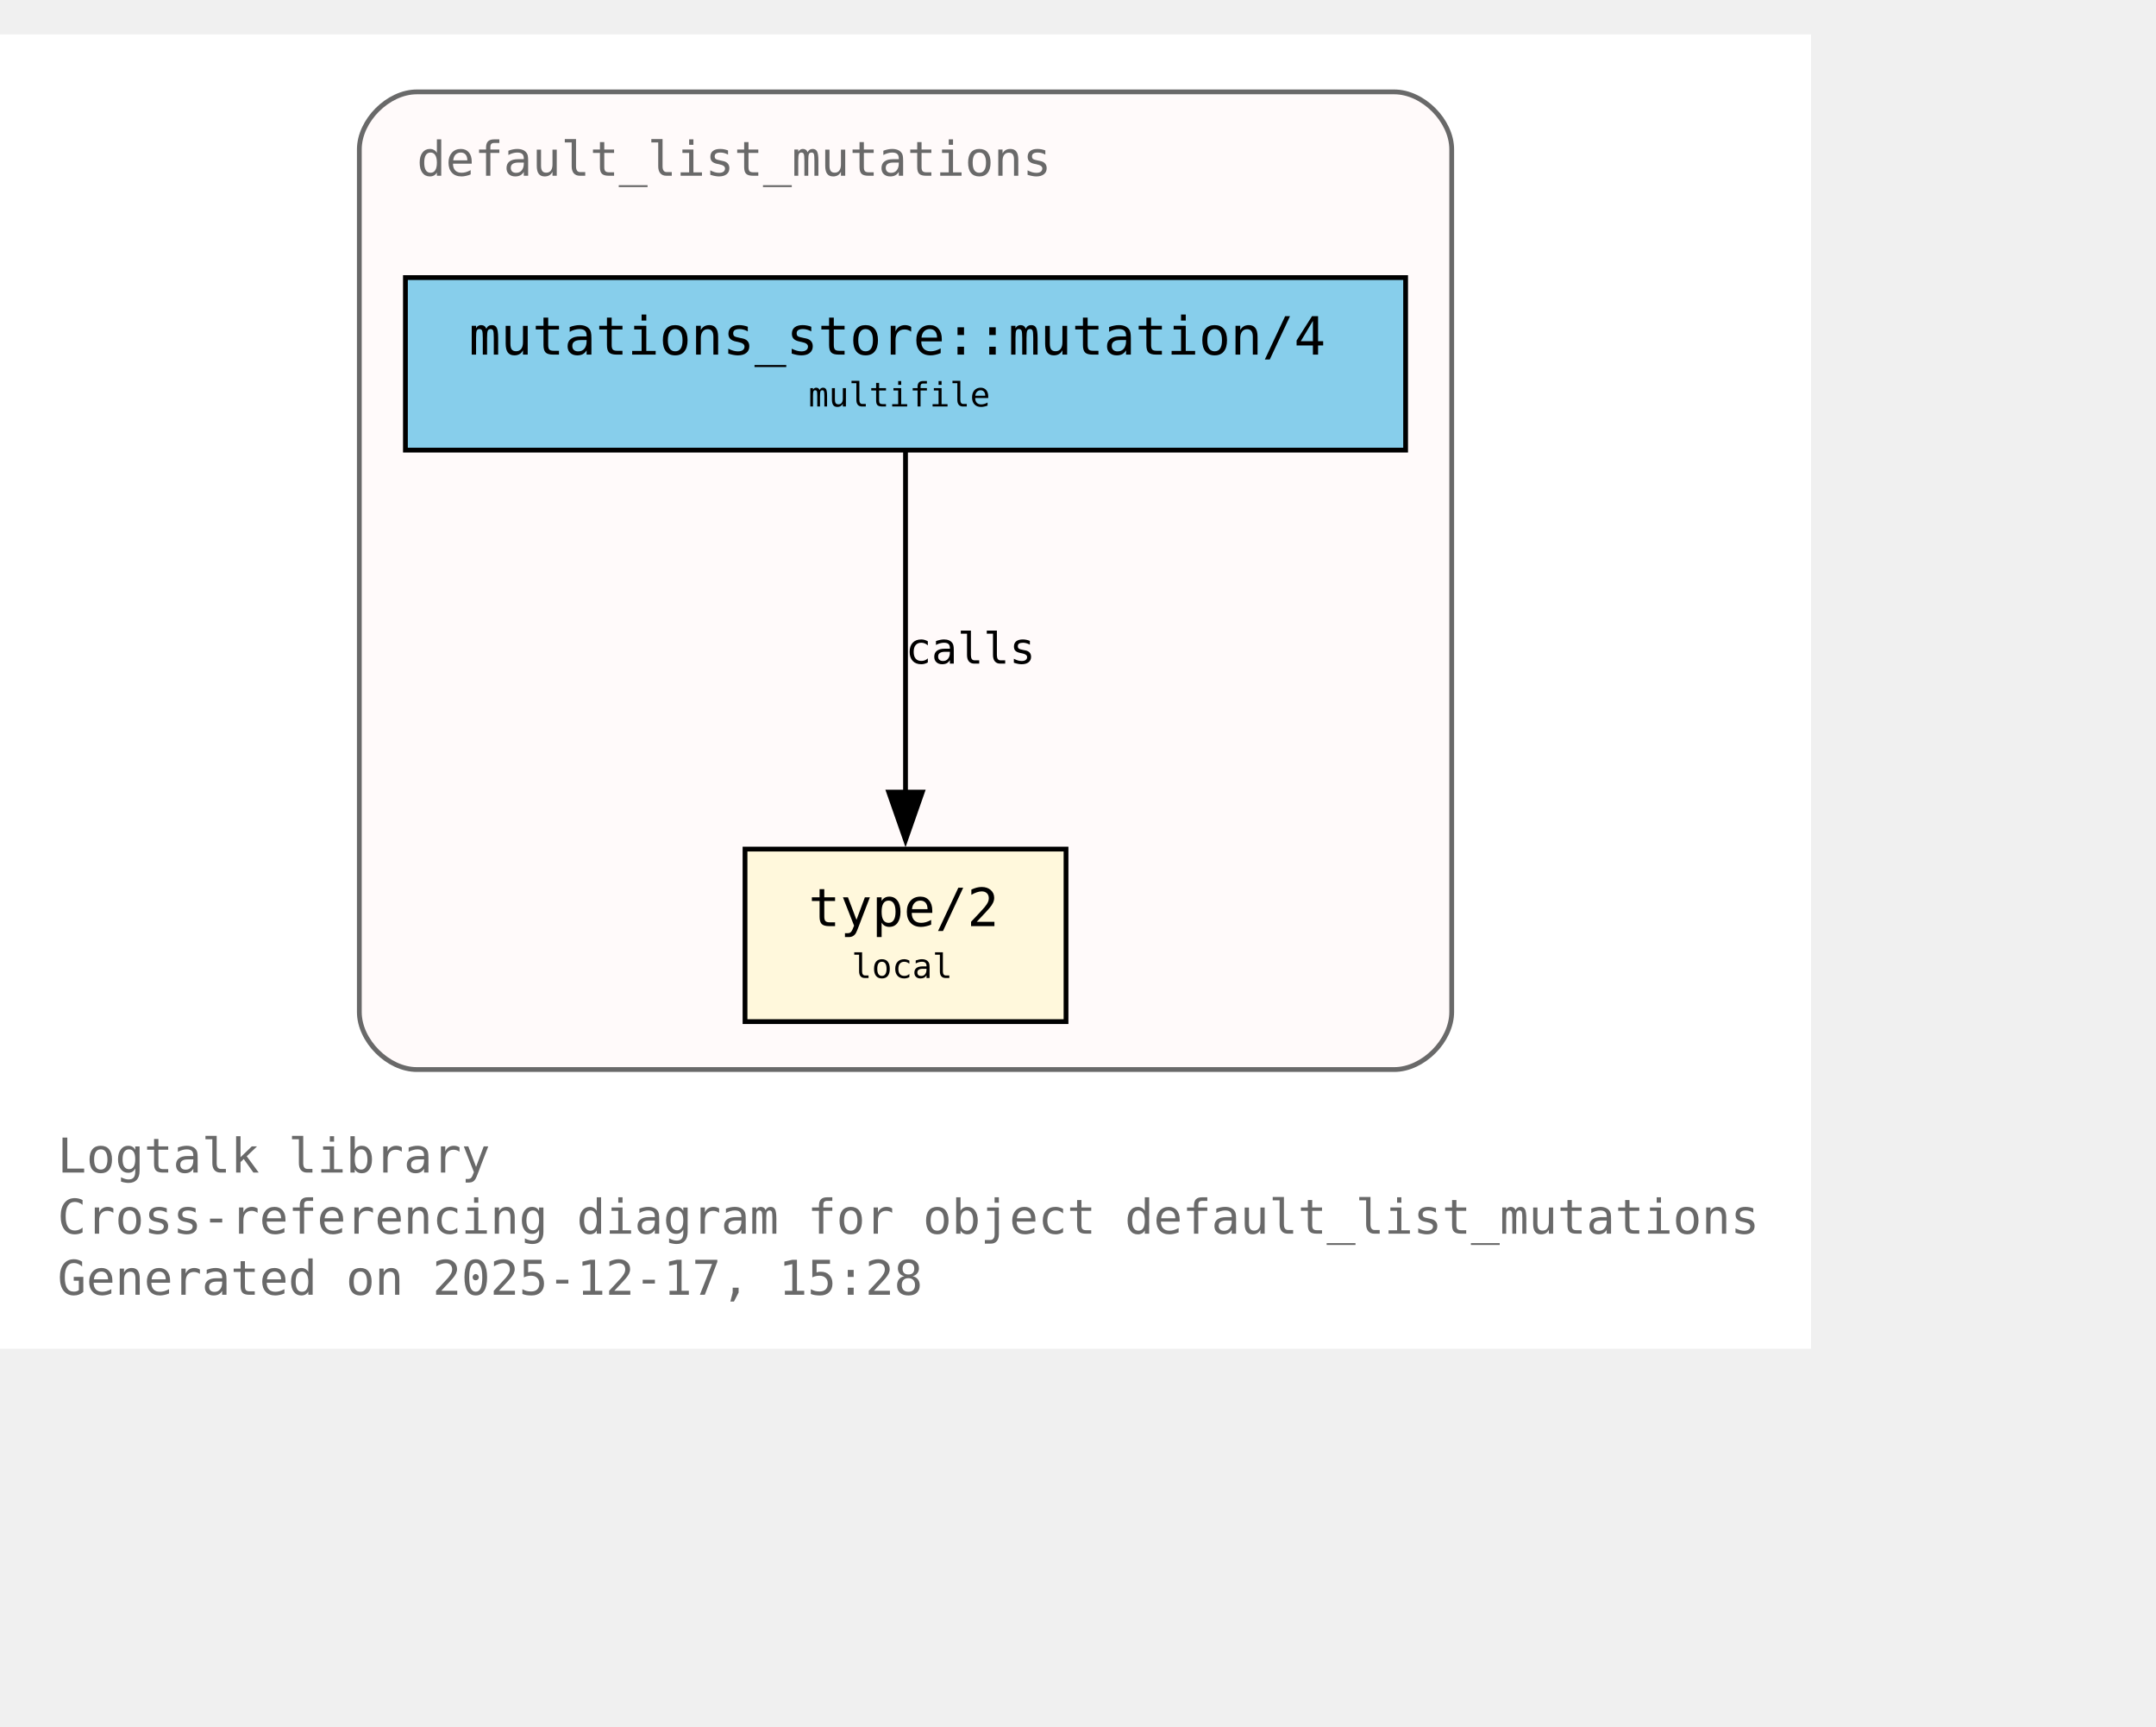
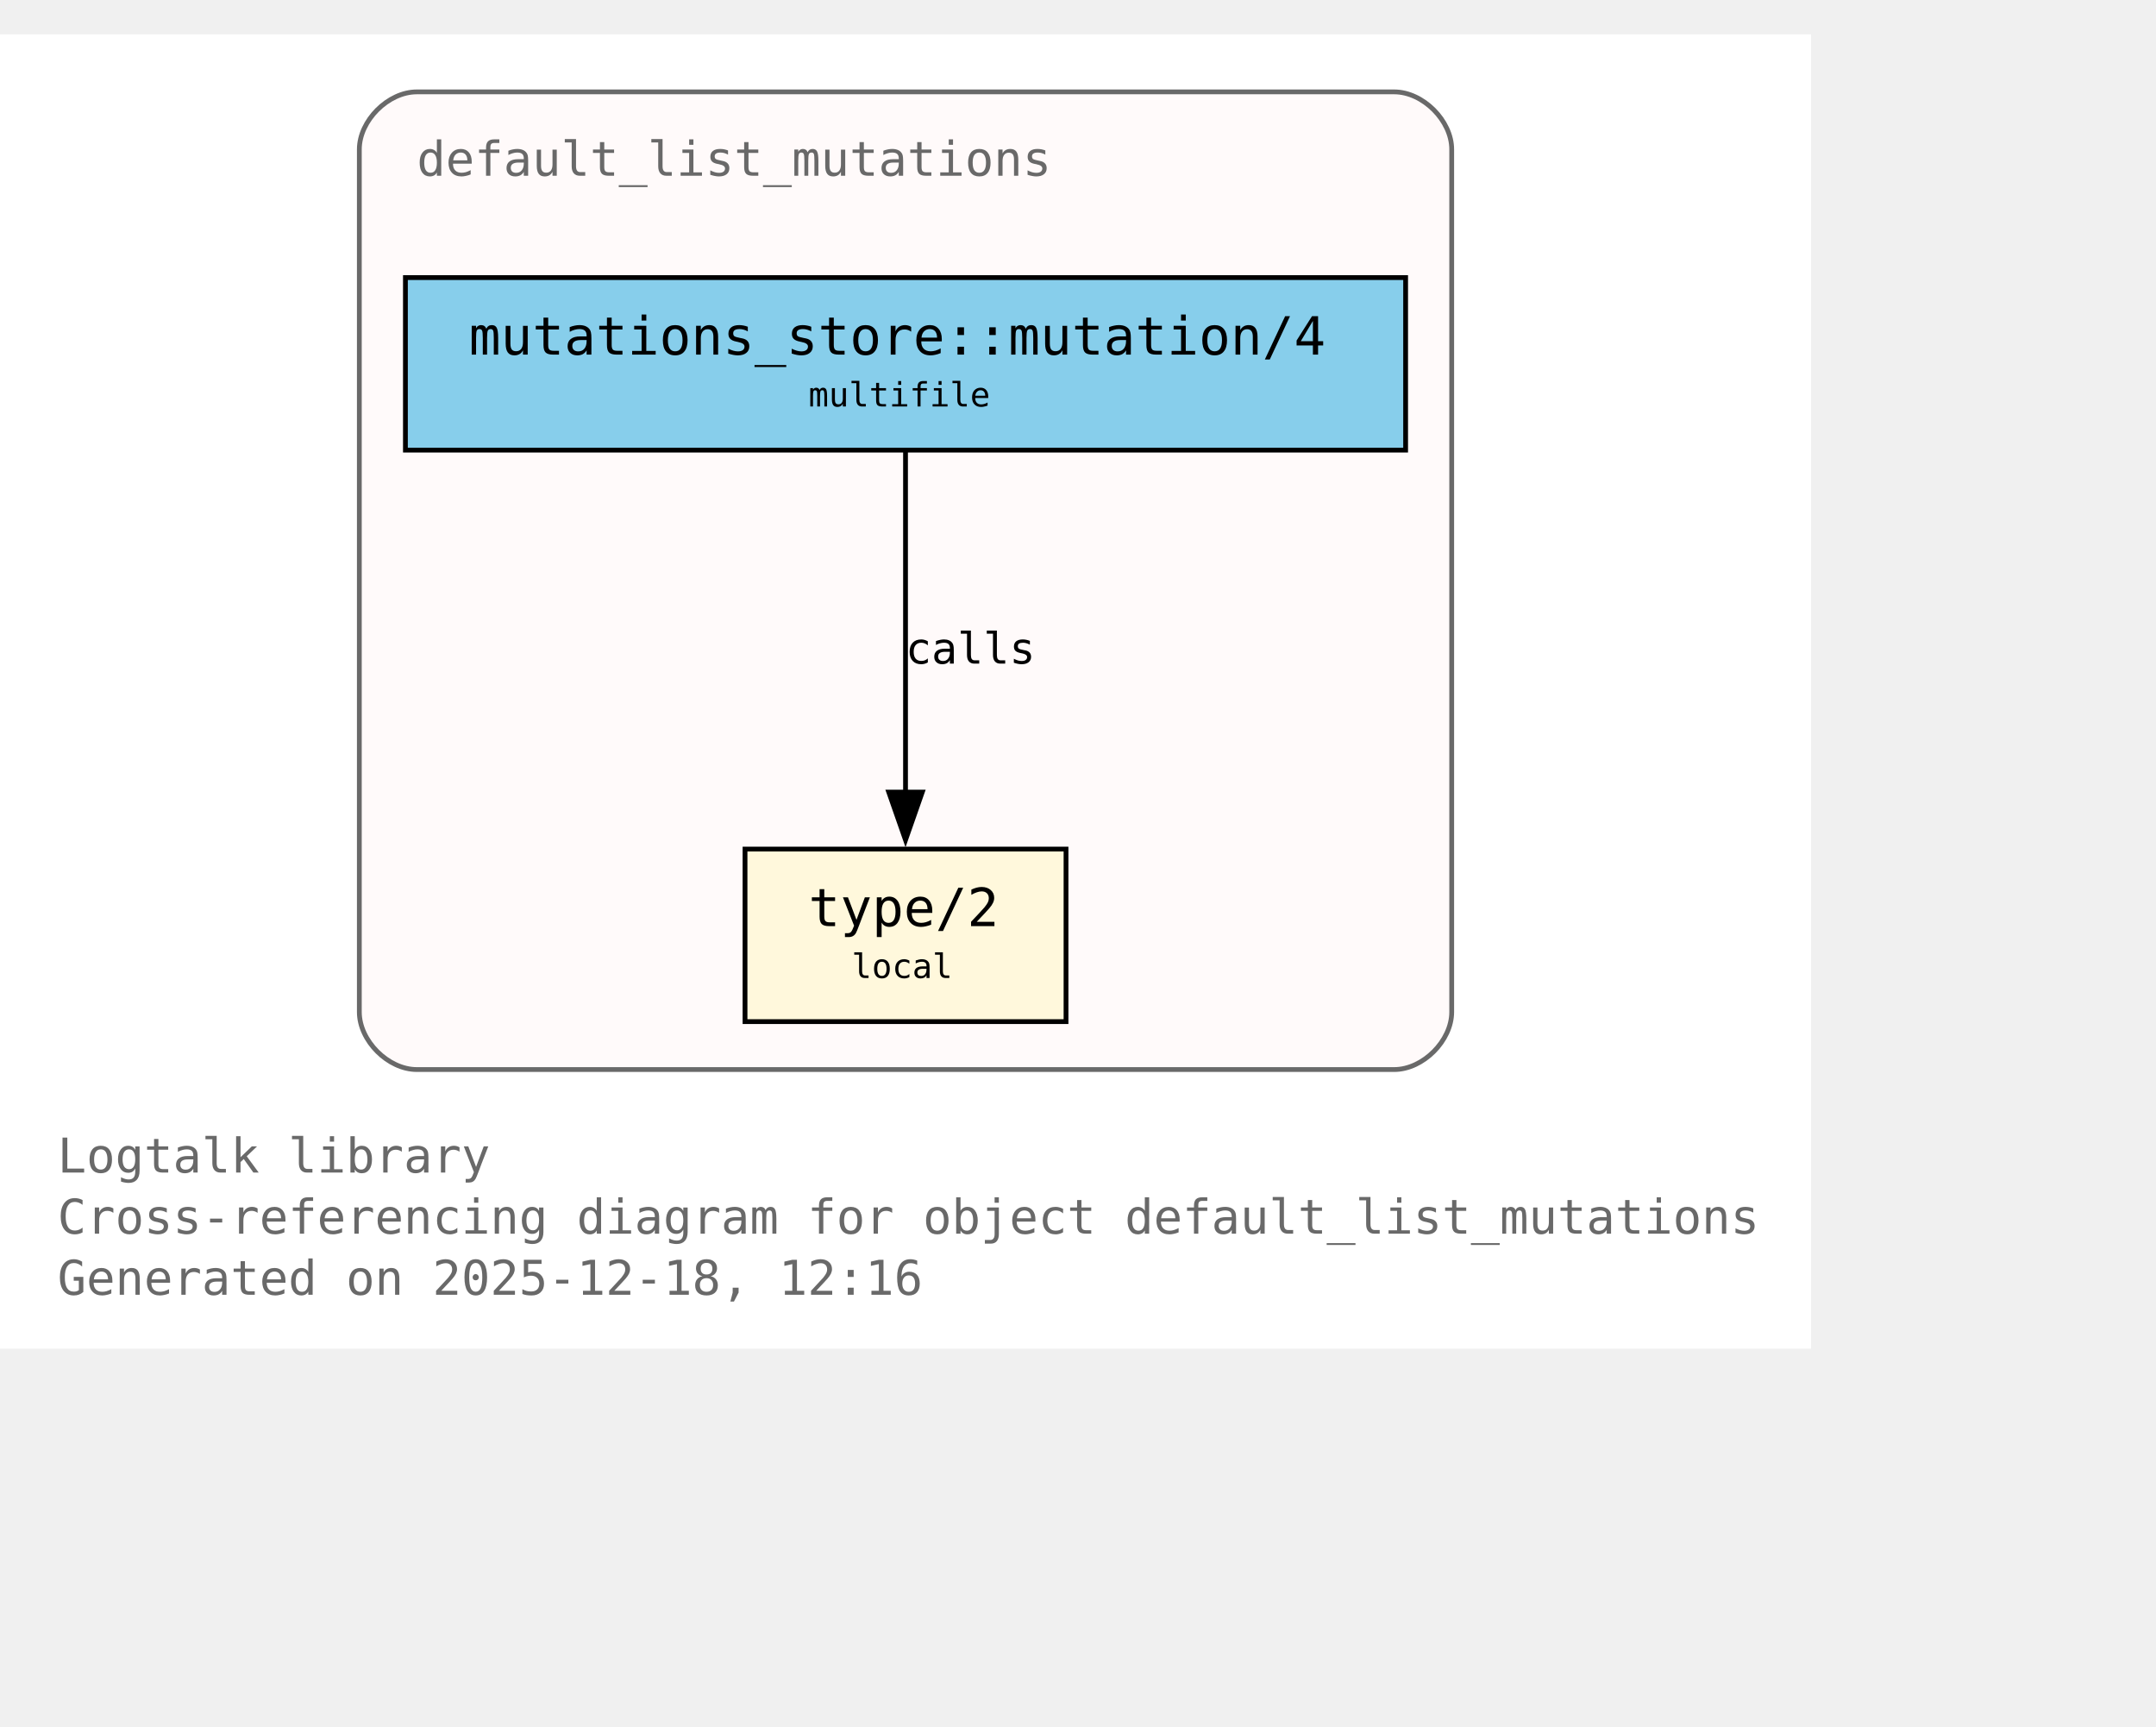
<svg xmlns="http://www.w3.org/2000/svg" xmlns:xlink="http://www.w3.org/1999/xlink" width="522pt" height="418pt" viewBox="72.00 72.00 450.00 346.00">
  <g id="graph0" class="graph" transform="scale(1 1) rotate(0) translate(76 342.25)">
    <polygon fill="white" stroke="none" points="-4,4 -4,-270.25 374,-270.25 374,4 -4,4" />
    <text xml:space="preserve" text-anchor="start" x="8" y="-32.75" font-family="Monospace" font-size="10.00" fill="dimgray">Logtalk library</text>
    <text xml:space="preserve" text-anchor="start" x="8" y="-20" font-family="Monospace" font-size="10.00" fill="dimgray">Cross-referencing diagram for object default_list_mutations</text>
-     <text xml:space="preserve" text-anchor="start" x="8" y="-7.25" font-family="Monospace" font-size="10.00" fill="dimgray">Generated on 2025-12-17, 15:28</text>
+     <text xml:space="preserve" text-anchor="start" x="8" y="-7.25" font-family="Monospace" font-size="10.00" fill="dimgray">Generated on 2025-12-18, 12:16</text>
    <g id="clust1" class="cluster">
      <g id="a_clust1">
        <a xlink:title="default_list_mutations">
          <path fill="snow" stroke="dimgray" d="M83,-54.25C83,-54.25 287,-54.25 287,-54.25 293,-54.25 299,-60.25 299,-66.25 299,-66.25 299,-246.25 299,-246.25 299,-252.25 293,-258.25 287,-258.25 287,-258.25 83,-258.25 83,-258.25 77,-258.25 71,-252.25 71,-246.25 71,-246.25 71,-66.25 71,-66.25 71,-60.25 77,-54.25 83,-54.25" />
          <g id="a_clust1_0">
-             <a xlink:href="https://github.com/LogtalkDotOrg/logtalk3/tree/94169fc45595f9bca0baad2cad8715de57c77483/library/mutations/default_list_mutations.lgt#L22" xlink:title="https://github.com/LogtalkDotOrg/logtalk3/tree/94169fc45595f9bca0baad2cad8715de57c77483/library/mutations/default_list_mutations.lgt#L22">
+             <a xlink:href="https://github.com/LogtalkDotOrg/logtalk3/tree/58eaa72f884b462269f997d95323f0df1d067529/library/mutations/default_list_mutations.lgt#L22" xlink:title="https://github.com/LogtalkDotOrg/logtalk3/tree/58eaa72f884b462269f997d95323f0df1d067529/library/mutations/default_list_mutations.lgt#L22">
              <text xml:space="preserve" text-anchor="start" x="83" y="-240.75" font-family="Monospace" font-size="10.00" fill="dimgray">default_list_mutations</text>
            </a>
          </g>
        </a>
      </g>
    </g>
    <g id="node1" class="node">
      <polygon fill="cornsilk" stroke="black" points="218.5,-100.25 151.5,-100.25 151.5,-64.25 218.5,-64.25 218.5,-100.25" />
      <text xml:space="preserve" text-anchor="start" x="159.5" y="-84.95" font-family="Monospace" font-size="9.00"> </text>
      <g id="a_node1_1">
-         <a xlink:href="https://github.com/LogtalkDotOrg/logtalk3/tree/94169fc45595f9bca0baad2cad8715de57c77483/library/mutations/default_list_mutations.lgt#L67" xlink:title="https://github.com/LogtalkDotOrg/logtalk3/tree/94169fc45595f9bca0baad2cad8715de57c77483/library/mutations/default_list_mutations.lgt#L67">
+         <a xlink:href="https://github.com/LogtalkDotOrg/logtalk3/tree/58eaa72f884b462269f997d95323f0df1d067529/library/mutations/default_list_mutations.lgt#L67" xlink:title="https://github.com/LogtalkDotOrg/logtalk3/tree/58eaa72f884b462269f997d95323f0df1d067529/library/mutations/default_list_mutations.lgt#L67">
          <text xml:space="preserve" text-anchor="start" x="164.75" y="-84.17" font-family="Monospace" font-size="11.00">type/2</text>
        </a>
      </g>
      <text xml:space="preserve" text-anchor="start" x="205.25" y="-84.95" font-family="Monospace" font-size="9.00"> </text>
      <text xml:space="preserve" text-anchor="start" x="159.5" y="-72.58" font-family="Monospace" font-size="9.00"> </text>
      <text xml:space="preserve" text-anchor="start" x="173.75" y="-73.35" font-family="Monospace" font-size="7.00">local</text>
      <text xml:space="preserve" text-anchor="start" x="205.25" y="-72.58" font-family="Monospace" font-size="9.00"> </text>
    </g>
    <g id="node2" class="node">
      <polygon fill="skyblue" stroke="black" points="289.38,-219.5 80.62,-219.5 80.62,-183.5 289.38,-183.5 289.38,-219.5" />
      <text xml:space="preserve" text-anchor="start" x="88.62" y="-204.2" font-family="Monospace" font-size="9.00"> </text>
      <g id="a_node2_2">
-         <a xlink:href="https://github.com/LogtalkDotOrg/logtalk3/tree/94169fc45595f9bca0baad2cad8715de57c77483/library/mutations/default_list_mutations.lgt#L41" xlink:title="https://github.com/LogtalkDotOrg/logtalk3/tree/94169fc45595f9bca0baad2cad8715de57c77483/library/mutations/default_list_mutations.lgt#L41">
+         <a xlink:href="https://github.com/LogtalkDotOrg/logtalk3/tree/58eaa72f884b462269f997d95323f0df1d067529/library/mutations/default_list_mutations.lgt#L41" xlink:title="https://github.com/LogtalkDotOrg/logtalk3/tree/58eaa72f884b462269f997d95323f0df1d067529/library/mutations/default_list_mutations.lgt#L41">
          <text xml:space="preserve" text-anchor="start" x="93.88" y="-203.43" font-family="Monospace" font-size="11.00">mutations_store::mutation/4</text>
        </a>
      </g>
      <text xml:space="preserve" text-anchor="start" x="276.12" y="-204.2" font-family="Monospace" font-size="9.00"> </text>
      <text xml:space="preserve" text-anchor="start" x="88.62" y="-191.82" font-family="Monospace" font-size="9.00"> </text>
      <text xml:space="preserve" text-anchor="start" x="164.75" y="-192.6" font-family="Monospace" font-size="7.00">multifile</text>
      <text xml:space="preserve" text-anchor="start" x="276.12" y="-191.82" font-family="Monospace" font-size="9.00"> </text>
    </g>
    <g id="edge1" class="edge">
      <g id="a_edge1">
-         <a xlink:href="https://github.com/LogtalkDotOrg/logtalk3/tree/94169fc45595f9bca0baad2cad8715de57c77483/library/mutations/default_list_mutations.lgt#L41" xlink:title="calls">
+         <a xlink:href="https://github.com/LogtalkDotOrg/logtalk3/tree/58eaa72f884b462269f997d95323f0df1d067529/library/mutations/default_list_mutations.lgt#L41" xlink:title="calls">
          <path fill="none" stroke="black" d="M185,-183.2C185,-164.5 185,-134.37 185,-112.08" />
          <polygon fill="black" stroke="black" points="188.5,-112.14 185,-102.14 181.5,-112.14 188.5,-112.14" />
        </a>
      </g>
      <g id="a_edge1-label">
-         <a xlink:href="https://github.com/LogtalkDotOrg/logtalk3/tree/94169fc45595f9bca0baad2cad8715de57c77483/library/mutations/default_list_mutations.lgt#L41" xlink:title="https://github.com/LogtalkDotOrg/logtalk3/tree/94169fc45595f9bca0baad2cad8715de57c77483/library/mutations/default_list_mutations.lgt#L41">
+         <a xlink:href="https://github.com/LogtalkDotOrg/logtalk3/tree/58eaa72f884b462269f997d95323f0df1d067529/library/mutations/default_list_mutations.lgt#L41" xlink:title="https://github.com/LogtalkDotOrg/logtalk3/tree/58eaa72f884b462269f997d95323f0df1d067529/library/mutations/default_list_mutations.lgt#L41">
          <text xml:space="preserve" text-anchor="start" x="185" y="-138.95" font-family="Monospace" font-size="9.00">calls</text>
        </a>
      </g>
    </g>
  </g>
</svg>
